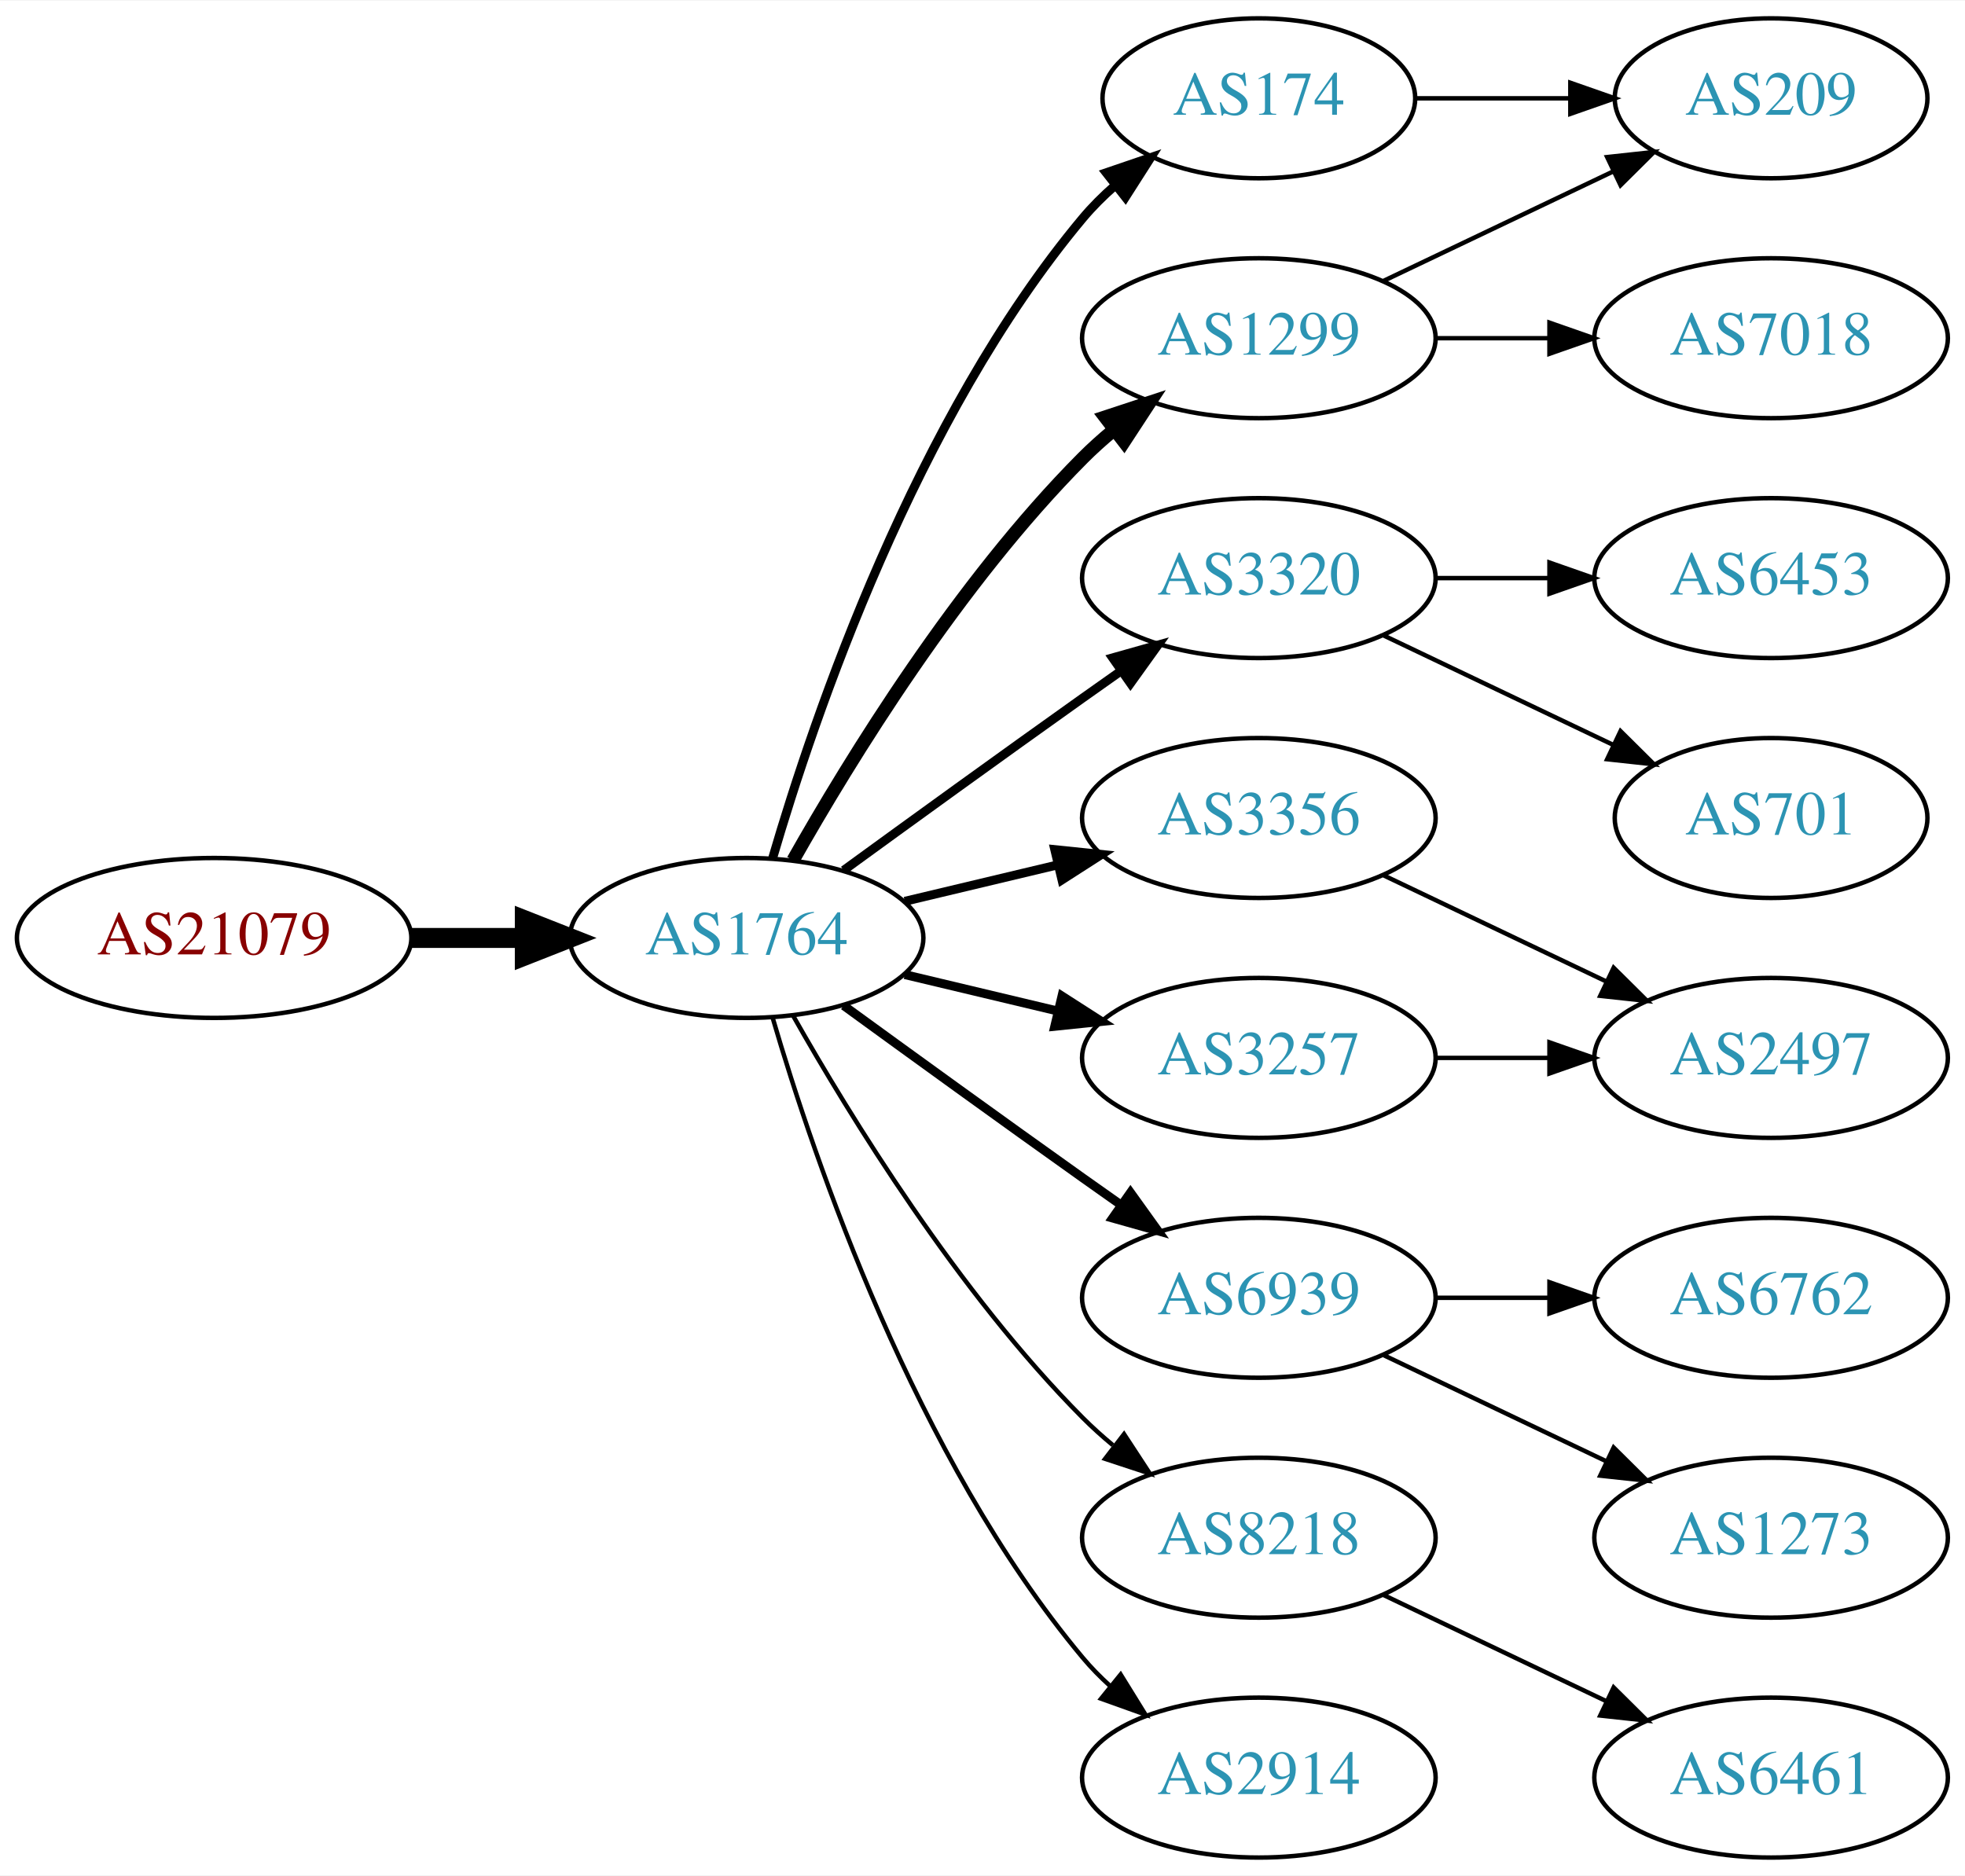
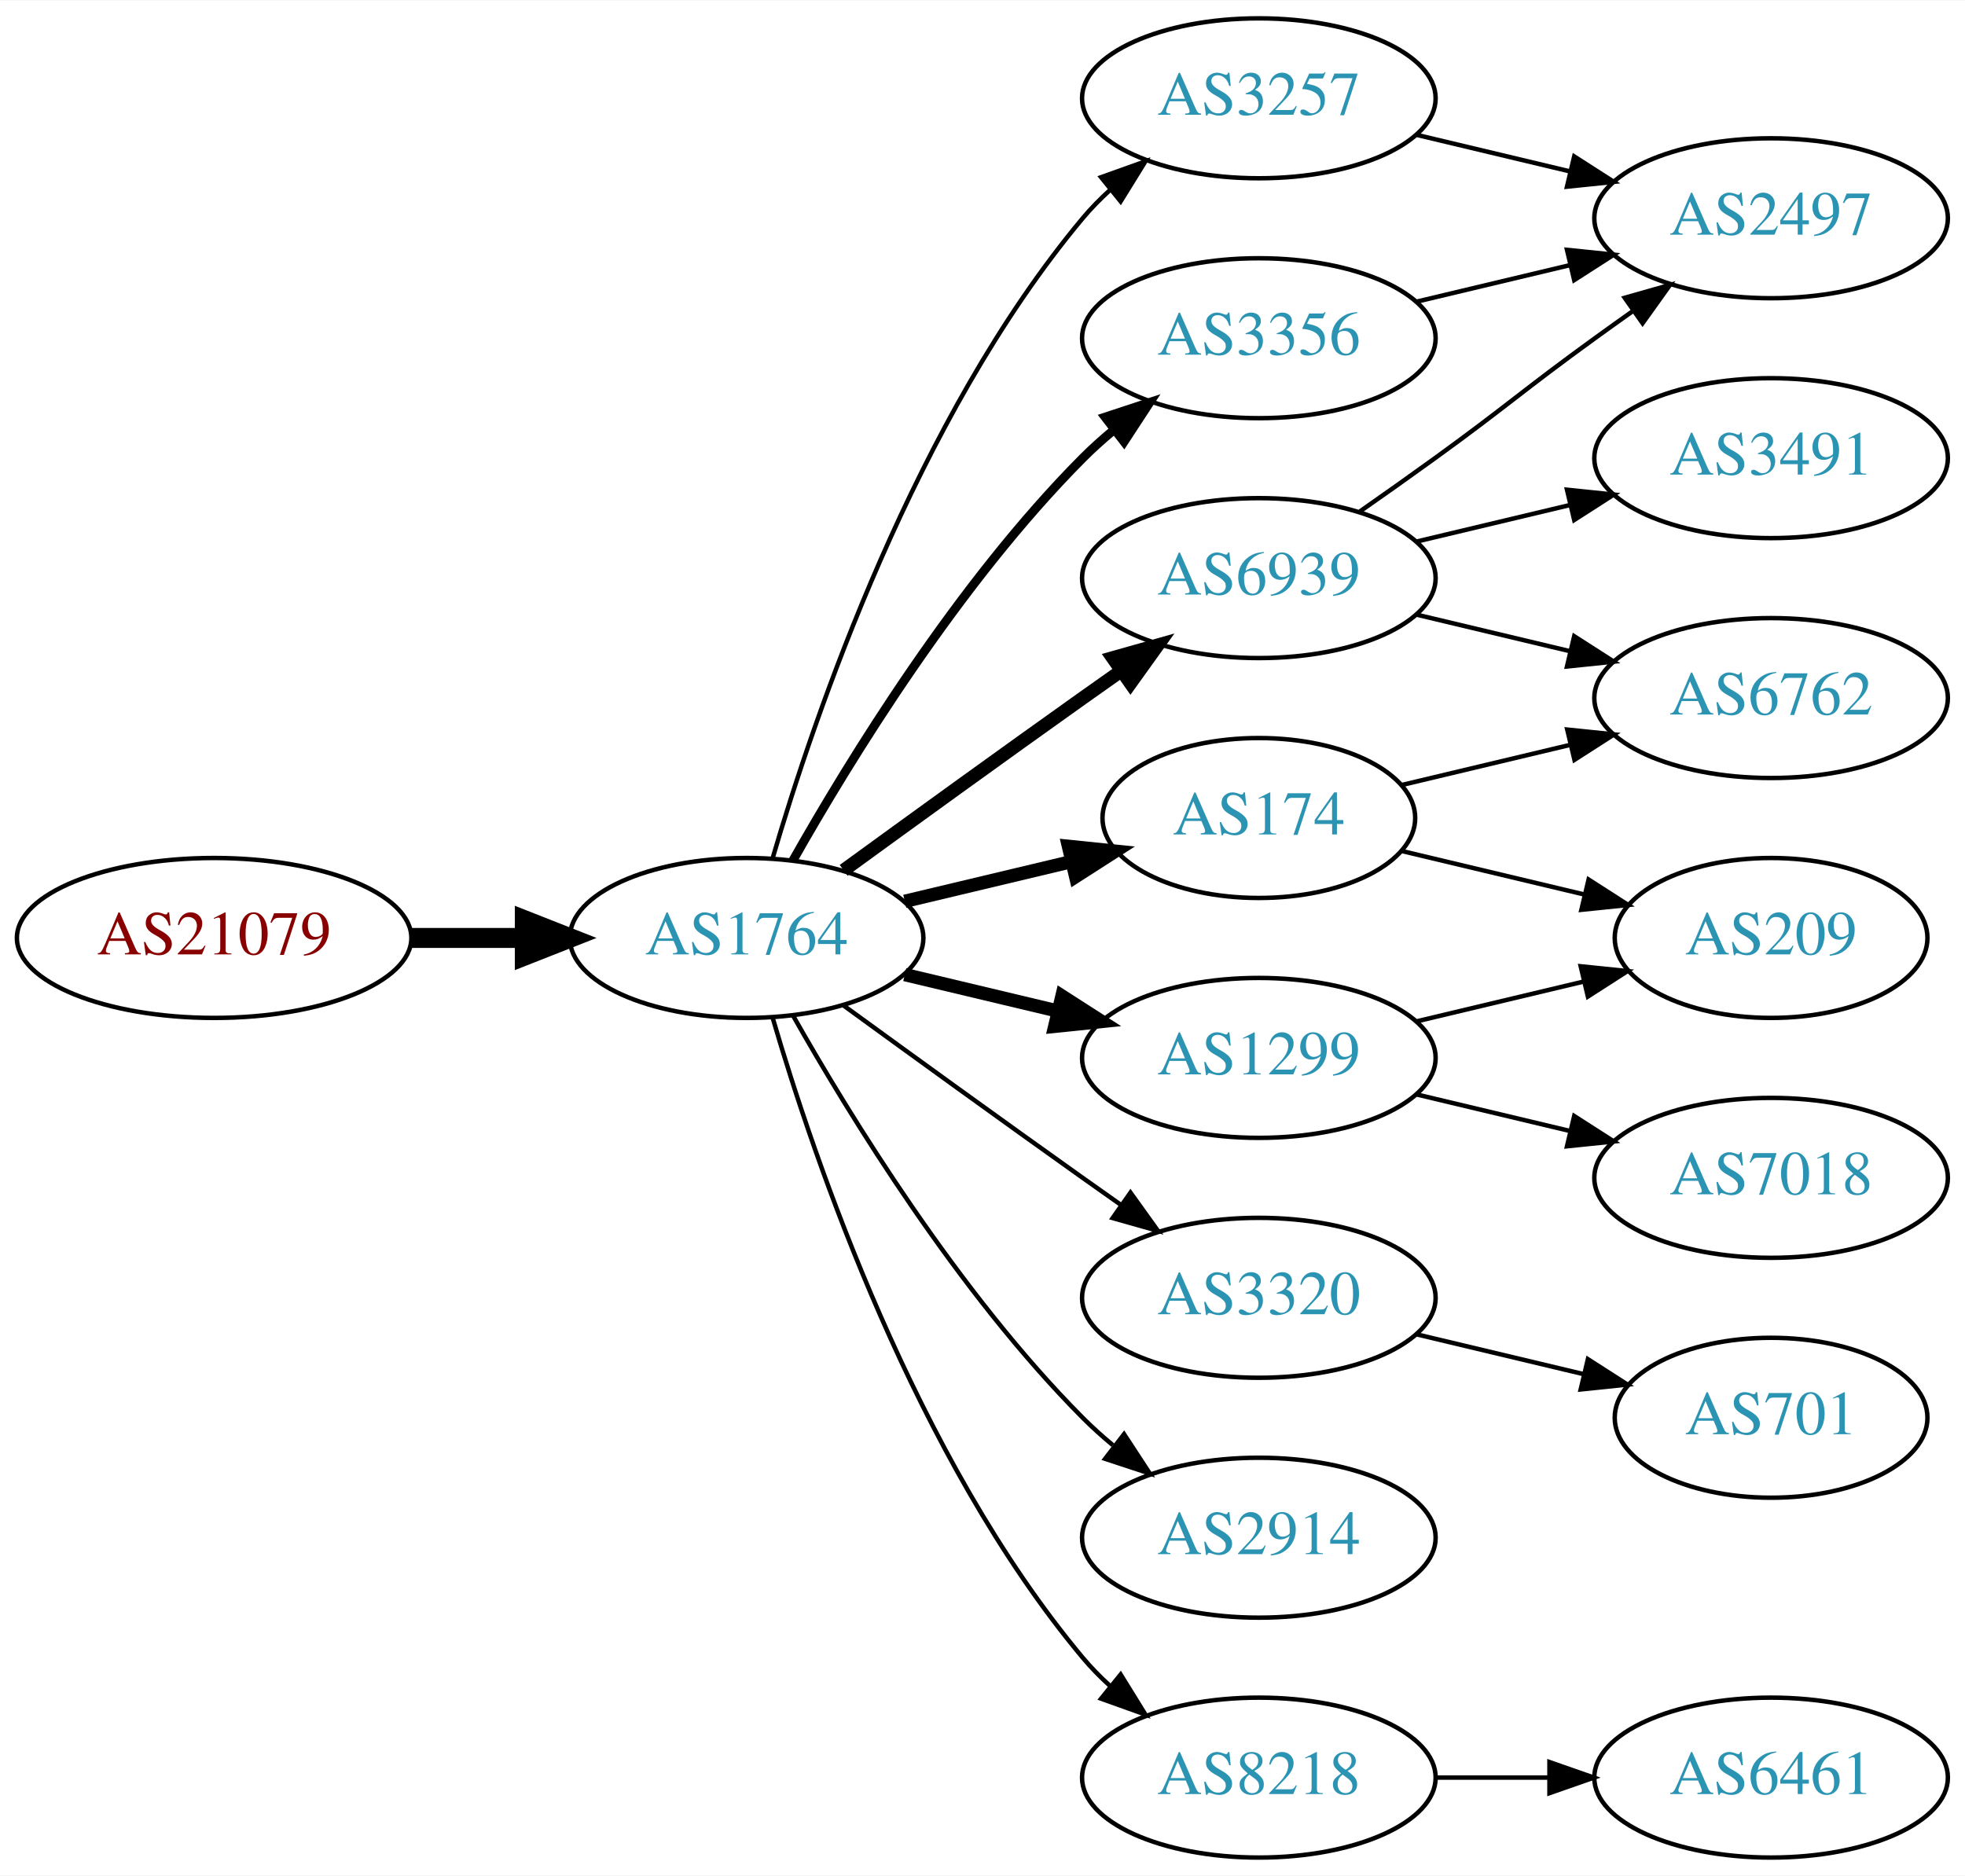
<svg xmlns="http://www.w3.org/2000/svg" xmlns:xlink="http://www.w3.org/1999/xlink" width="442pt" height="422pt" viewBox="0.00 0.00 442.27 422.00">
  <g id="graph0" class="graph" transform="scale(1 1) rotate(0) translate(4 418)">
    <polygon fill="white" stroke="none" points="-4,4 -4,-418 438.271,-418 438.271,4 -4,4" />
    <g id="node1" class="node">
      <g id="a_node1">
        <a xlink:href="/asn/21079" xlink:title="AS21079 ~ Vienna, AT [AT]">
          <ellipse fill="#ffffff" stroke="black" cx="44.196" cy="-207" rx="44.393" ry="18" />
          <text text-anchor="middle" x="44.196" y="-203.3" font-family="Times,serif" font-size="14.00" fill="#880000">AS21079</text>
        </a>
      </g>
    </g>
    <g id="node2" class="node">
      <g id="a_node2">
        <a xlink:href="/asn/1764" xlink:title="AS1764 ~ NEXTLAYER-AS [AT]">
          <ellipse fill="#ffffff" stroke="black" cx="164.039" cy="-207" rx="39.794" ry="18" />
          <text text-anchor="middle" x="164.039" y="-203.3" font-family="Times,serif" font-size="14.00" fill="#2c94b3">AS1764</text>
        </a>
      </g>
    </g>
    <g id="edge1" class="edge">
      <path fill="none" stroke="black" stroke-width="4.5" d="M88.407,-207C96.72,-207 105.482,-207 113.965,-207" />
      <polygon fill="black" stroke="black" stroke-width="4.5" points="114.123,-210.938 124.123,-207 114.123,-203.063 114.123,-210.938" />
    </g>
    <g id="node3" class="node">
      <g id="a_node3">
-         <a xlink:href="/asn/1299" xlink:title="AS1299 ~ Telia Carrier [EU]">
-           <ellipse fill="#ffffff" stroke="black" cx="279.332" cy="-342" rx="39.794" ry="18" />
-           <text text-anchor="middle" x="279.332" y="-338.3" font-family="Times,serif" font-size="14.00" fill="#2c94b3">AS1299</text>
+         <a xlink:href="/asn/3257" xlink:title="AS3257 ~ GTT [DE]">
+           <ellipse fill="#ffffff" stroke="black" cx="279.332" cy="-396" rx="39.794" ry="18" />
+           <text text-anchor="middle" x="279.332" y="-392.3" font-family="Times,serif" font-size="14.00" fill="#2c94b3">AS3257</text>
        </a>
      </g>
    </g>
    <g id="edge2" class="edge">
-       <path fill="none" stroke="black" stroke-width="3" d="M174.498,-224.49C187.28,-247.096 211.712,-286.886 239.685,-315 241.796,-317.121 244.092,-319.188 246.477,-321.171" />
-       <polygon fill="black" stroke="black" stroke-width="3" points="244.73,-324.242 254.793,-327.556 248.993,-318.69 244.73,-324.242" />
+       <path fill="none" stroke="black" d="M169.913,-225.002C179.227,-256.844 202.043,-323.981 239.685,-369 241.555,-371.237 243.654,-373.374 245.88,-375.396" />
+       <polygon fill="black" stroke="black" points="243.823,-378.234 253.799,-381.804 248.227,-372.793 243.823,-378.234" />
    </g>
    <g id="node4" class="node">
      <g id="a_node4">
        <a xlink:href="/asn/174" xlink:title="AS174 ~ Cogent Communications [US]">
-           <ellipse fill="#ffffff" stroke="black" cx="279.332" cy="-396" rx="35.194" ry="18" />
-           <text text-anchor="middle" x="279.332" y="-392.3" font-family="Times,serif" font-size="14.00" fill="#2c94b3">AS174</text>
+           <ellipse fill="#ffffff" stroke="black" cx="279.332" cy="-234" rx="35.194" ry="18" />
+           <text text-anchor="middle" x="279.332" y="-230.3" font-family="Times,serif" font-size="14.00" fill="#2c94b3">AS174</text>
        </a>
      </g>
    </g>
    <g id="edge3" class="edge">
-       <path fill="none" stroke="black" stroke-width="2" d="M169.913,-225.002C179.227,-256.844 202.043,-323.981 239.685,-369 241.838,-371.574 244.292,-374.017 246.896,-376.303" />
-       <polygon fill="black" stroke="black" stroke-width="2" points="244.98,-379.249 255.007,-382.672 249.303,-373.743 244.98,-379.249" />
+       <path fill="none" stroke="black" stroke-width="3" d="M199.646,-215.248C211.44,-218.058 224.745,-221.229 237.013,-224.153" />
+       <polygon fill="black" stroke="black" stroke-width="3" points="236.479,-227.624 247.018,-226.537 238.101,-220.814 236.479,-227.624" />
    </g>
    <g id="node5" class="node">
      <g id="a_node5">
-         <a xlink:href="/asn/3320" xlink:title="AS3320 ~ DTAG [DE]">
-           <ellipse fill="#ffffff" stroke="black" cx="279.332" cy="-288" rx="39.794" ry="18" />
-           <text text-anchor="middle" x="279.332" y="-284.3" font-family="Times,serif" font-size="14.00" fill="#2c94b3">AS3320</text>
+         <a xlink:href="/asn/1299" xlink:title="AS1299 ~ Telia Carrier [EU]">
+           <ellipse fill="#ffffff" stroke="black" cx="279.332" cy="-180" rx="39.794" ry="18" />
+           <text text-anchor="middle" x="279.332" y="-176.3" font-family="Times,serif" font-size="14.00" fill="#2c94b3">AS1299</text>
        </a>
      </g>
    </g>
    <g id="edge4" class="edge">
-       <path fill="none" stroke="black" stroke-width="2" d="M185.887,-222.222C200.821,-233.091 221.435,-248.025 239.685,-261 242.506,-263.005 245.449,-265.085 248.397,-267.159" />
-       <polygon fill="black" stroke="black" stroke-width="2" points="246.424,-270.05 256.621,-272.926 250.443,-264.319 246.424,-270.05" />
+       <path fill="none" stroke="black" stroke-width="3" d="M199.646,-198.752C210.517,-196.162 222.671,-193.265 234.114,-190.538" />
+       <polygon fill="black" stroke="black" stroke-width="3" points="235.02,-193.92 243.936,-188.197 233.397,-187.111 235.02,-193.92" />
    </g>
    <g id="node6" class="node">
      <g id="a_node6">
-         <a xlink:href="/asn/3356" xlink:title="AS3356 ~ Level 3 Parent, LLC [US]">
-           <ellipse fill="#ffffff" stroke="black" cx="279.332" cy="-234" rx="39.794" ry="18" />
-           <text text-anchor="middle" x="279.332" y="-230.3" font-family="Times,serif" font-size="14.00" fill="#2c94b3">AS3356</text>
+         <a xlink:href="/asn/6939" xlink:title="AS6939 ~ Hurricane Electric LLC [US]">
+           <ellipse fill="#ffffff" stroke="black" cx="279.332" cy="-288" rx="39.794" ry="18" />
+           <text text-anchor="middle" x="279.332" y="-284.3" font-family="Times,serif" font-size="14.00" fill="#2c94b3">AS6939</text>
        </a>
      </g>
    </g>
    <g id="edge5" class="edge">
-       <path fill="none" stroke="black" stroke-width="2" d="M199.646,-215.248C210.517,-217.838 222.671,-220.735 234.114,-223.462" />
-       <polygon fill="black" stroke="black" stroke-width="2" points="233.397,-226.889 243.936,-225.803 235.02,-220.08 233.397,-226.889" />
+       <path fill="none" stroke="black" stroke-width="3" d="M185.887,-222.222C200.821,-233.091 221.435,-248.025 239.685,-261 242.506,-263.005 245.449,-265.085 248.397,-267.159" />
+       <polygon fill="black" stroke="black" stroke-width="3" points="246.424,-270.05 256.621,-272.926 250.443,-264.319 246.424,-270.05" />
    </g>
    <g id="node7" class="node">
      <g id="a_node7">
-         <a xlink:href="/asn/3257" xlink:title="AS3257 ~ GTT [DE]">
-           <ellipse fill="#ffffff" stroke="black" cx="279.332" cy="-180" rx="39.794" ry="18" />
-           <text text-anchor="middle" x="279.332" y="-176.3" font-family="Times,serif" font-size="14.00" fill="#2c94b3">AS3257</text>
+         <a xlink:href="/asn/3320" xlink:title="AS3320 ~ DTAG [DE]">
+           <ellipse fill="#ffffff" stroke="black" cx="279.332" cy="-126" rx="39.794" ry="18" />
+           <text text-anchor="middle" x="279.332" y="-122.3" font-family="Times,serif" font-size="14.00" fill="#2c94b3">AS3320</text>
        </a>
      </g>
    </g>
    <g id="edge6" class="edge">
-       <path fill="none" stroke="black" stroke-width="2" d="M199.646,-198.752C210.517,-196.162 222.671,-193.265 234.114,-190.538" />
-       <polygon fill="black" stroke="black" stroke-width="2" points="235.02,-193.92 243.936,-188.197 233.397,-187.111 235.02,-193.92" />
+       <path fill="none" stroke="black" d="M185.887,-191.778C200.821,-180.909 221.435,-165.975 239.685,-153 242.506,-150.995 245.449,-148.915 248.397,-146.841" />
+       <polygon fill="black" stroke="black" points="250.443,-149.681 256.621,-141.074 246.424,-143.95 250.443,-149.681" />
    </g>
    <g id="node8" class="node">
      <g id="a_node8">
-         <a xlink:href="/asn/6939" xlink:title="AS6939 ~ Hurricane Electric LLC [US]">
-           <ellipse fill="#ffffff" stroke="black" cx="279.332" cy="-126" rx="39.794" ry="18" />
-           <text text-anchor="middle" x="279.332" y="-122.3" font-family="Times,serif" font-size="14.00" fill="#2c94b3">AS6939</text>
+         <a xlink:href="/asn/3356" xlink:title="AS3356 ~ Level 3 Parent, LLC [US]">
+           <ellipse fill="#ffffff" stroke="black" cx="279.332" cy="-342" rx="39.794" ry="18" />
+           <text text-anchor="middle" x="279.332" y="-338.3" font-family="Times,serif" font-size="14.00" fill="#2c94b3">AS3356</text>
        </a>
      </g>
    </g>
    <g id="edge7" class="edge">
-       <path fill="none" stroke="black" stroke-width="2" d="M185.887,-191.778C200.821,-180.909 221.435,-165.975 239.685,-153 242.506,-150.995 245.449,-148.915 248.397,-146.841" />
-       <polygon fill="black" stroke="black" stroke-width="2" points="250.443,-149.681 256.621,-141.074 246.424,-143.95 250.443,-149.681" />
+       <path fill="none" stroke="black" stroke-width="2" d="M174.498,-224.49C187.28,-247.096 211.712,-286.886 239.685,-315 241.796,-317.121 244.092,-319.188 246.477,-321.171" />
+       <polygon fill="black" stroke="black" stroke-width="2" points="244.73,-324.242 254.793,-327.556 248.993,-318.69 244.73,-324.242" />
    </g>
    <g id="node9" class="node">
      <g id="a_node9">
-         <a xlink:href="/asn/8218" xlink:title="AS8218 ~ legacy Neotelecoms [FR]">
+         <a xlink:href="/asn/2914" xlink:title="AS2914 ~ NTT America, Inc. [US]">
          <ellipse fill="#ffffff" stroke="black" cx="279.332" cy="-72" rx="39.794" ry="18" />
-           <text text-anchor="middle" x="279.332" y="-68.3" font-family="Times,serif" font-size="14.00" fill="#2c94b3">AS8218</text>
+           <text text-anchor="middle" x="279.332" y="-68.3" font-family="Times,serif" font-size="14.00" fill="#2c94b3">AS2914</text>
        </a>
      </g>
    </g>
    <g id="edge8" class="edge">
      <path fill="none" stroke="black" d="M174.498,-189.51C187.28,-166.904 211.712,-127.114 239.685,-99 241.796,-96.879 244.092,-94.812 246.477,-92.829" />
      <polygon fill="black" stroke="black" points="248.993,-95.31 254.793,-86.444 244.73,-89.758 248.993,-95.31" />
    </g>
    <g id="node10" class="node">
      <g id="a_node10">
-         <a xlink:href="/asn/2914" xlink:title="AS2914 ~ NTT America, Inc. [US]">
+         <a xlink:href="/asn/8218" xlink:title="AS8218 ~ legacy Neotelecoms [FR]">
          <ellipse fill="#ffffff" stroke="black" cx="279.332" cy="-18" rx="39.794" ry="18" />
-           <text text-anchor="middle" x="279.332" y="-14.3" font-family="Times,serif" font-size="14.00" fill="#2c94b3">AS2914</text>
+           <text text-anchor="middle" x="279.332" y="-14.3" font-family="Times,serif" font-size="14.00" fill="#2c94b3">AS8218</text>
        </a>
      </g>
    </g>
    <g id="edge9" class="edge">
      <path fill="none" stroke="black" d="M169.913,-188.998C179.227,-157.156 202.043,-90.019 239.685,-45 241.555,-42.763 243.654,-40.626 245.88,-38.604" />
      <polygon fill="black" stroke="black" points="248.227,-41.208 253.799,-32.196 243.823,-35.766 248.227,-41.208" />
    </g>
    <g id="node11" class="node">
      <g id="a_node11">
-         <a xlink:href="/asn/209" xlink:title="AS209 ~ CenturyLink Communications, LLC [US]">
-           <ellipse fill="#ffffff" stroke="black" cx="394.625" cy="-396" rx="35.194" ry="18" />
-           <text text-anchor="middle" x="394.625" y="-392.3" font-family="Times,serif" font-size="14.00" fill="#2c94b3">AS209</text>
+         <a xlink:href="/asn/2497" xlink:title="AS2497 ~ Internet Initiative Japan Inc. [JP]">
+           <ellipse fill="#ffffff" stroke="black" cx="394.625" cy="-369" rx="39.794" ry="18" />
+           <text text-anchor="middle" x="394.625" y="-365.3" font-family="Times,serif" font-size="14.00" fill="#2c94b3">AS2497</text>
        </a>
      </g>
    </g>
    <g id="edge10" class="edge">
-       <path fill="none" stroke="black" d="M307.468,-354.934C322.9,-362.29 342.385,-371.577 358.92,-379.459" />
-       <polygon fill="black" stroke="black" points="357.729,-382.768 368.262,-383.911 360.741,-376.449 357.729,-382.768" />
+       <path fill="none" stroke="black" d="M314.939,-387.752C325.81,-385.162 337.964,-382.265 349.407,-379.538" />
+       <polygon fill="black" stroke="black" points="350.313,-382.92 359.229,-377.197 348.69,-376.111 350.313,-382.92" />
    </g>
    <g id="node12" class="node">
      <g id="a_node12">
-         <a xlink:href="/asn/7018" xlink:title="AS7018 ~ AT&amp;T Services, Inc. [US]">
-           <ellipse fill="#ffffff" stroke="black" cx="394.625" cy="-342" rx="39.794" ry="18" />
-           <text text-anchor="middle" x="394.625" y="-338.3" font-family="Times,serif" font-size="14.00" fill="#2c94b3">AS7018</text>
+         <a xlink:href="/asn/6762" xlink:title="AS6762 ~ TELECOM ITALIA SPARKLE S.p.A. [IT]">
+           <ellipse fill="#ffffff" stroke="black" cx="394.625" cy="-261" rx="39.794" ry="18" />
+           <text text-anchor="middle" x="394.625" y="-257.3" font-family="Times,serif" font-size="14.00" fill="#2c94b3">AS6762</text>
        </a>
      </g>
    </g>
    <g id="edge11" class="edge">
-       <path fill="none" stroke="black" d="M319.004,-342C327.207,-342 335.971,-342 344.503,-342" />
-       <polygon fill="black" stroke="black" points="344.742,-345.5 354.742,-342 344.742,-338.5 344.742,-345.5" />
-     </g>
-     <g id="edge12" class="edge">
-       <path fill="none" stroke="black" d="M314.631,-396C325.501,-396 337.678,-396 349.156,-396" />
-       <polygon fill="black" stroke="black" points="349.442,-399.5 359.442,-396 349.442,-392.5 349.442,-399.5" />
+       <path fill="none" stroke="black" d="M311.589,-241.449C323.269,-244.233 336.765,-247.449 349.394,-250.459" />
+       <polygon fill="black" stroke="black" points="348.747,-253.903 359.286,-252.816 350.37,-247.093 348.747,-253.903" />
    </g>
    <g id="node13" class="node">
      <g id="a_node13">
-         <a xlink:href="/asn/6453" xlink:title="AS6453 ~ TATA COMMUNICATIONS (AMERICA) INC [US]">
-           <ellipse fill="#ffffff" stroke="black" cx="394.625" cy="-288" rx="39.794" ry="18" />
-           <text text-anchor="middle" x="394.625" y="-284.3" font-family="Times,serif" font-size="14.00" fill="#2c94b3">AS6453</text>
-         </a>
-       </g>
+         <a xlink:href="/asn/209" xlink:title="AS209 ~ CenturyLink Communications, LLC [US]">
+           <ellipse fill="#ffffff" stroke="black" cx="394.625" cy="-207" rx="35.194" ry="18" />
+           <text text-anchor="middle" x="394.625" y="-203.3" font-family="Times,serif" font-size="14.00" fill="#2c94b3">AS209</text>
+         </a>
+       </g>
+     </g>
+     <g id="edge12" class="edge">
+       <path fill="none" stroke="black" d="M311.589,-226.551C324.22,-223.541 338.974,-220.024 352.46,-216.81" />
+       <polygon fill="black" stroke="black" points="353.553,-220.148 362.469,-214.425 351.93,-213.339 353.553,-220.148" />
+     </g>
+     <g id="edge19" class="edge">
+       <path fill="none" stroke="black" d="M314.939,-188.248C326.733,-191.058 340.038,-194.229 352.306,-197.153" />
+       <polygon fill="black" stroke="black" points="351.772,-200.624 362.311,-199.537 353.394,-193.814 351.772,-200.624" />
+     </g>
+     <g id="node17" class="node">
+       <g id="a_node17">
+         <a xlink:href="/asn/7018" xlink:title="AS7018 ~ AT&amp;T Services, Inc. [US]">
+           <ellipse fill="#ffffff" stroke="black" cx="394.625" cy="-153" rx="39.794" ry="18" />
+           <text text-anchor="middle" x="394.625" y="-149.3" font-family="Times,serif" font-size="14.00" fill="#2c94b3">AS7018</text>
+         </a>
+       </g>
+     </g>
+     <g id="edge18" class="edge">
+       <path fill="none" stroke="black" d="M314.939,-171.752C325.81,-169.162 337.964,-166.265 349.407,-163.538" />
+       <polygon fill="black" stroke="black" points="350.313,-166.92 359.229,-161.197 348.69,-160.111 350.313,-166.92" />
    </g>
    <g id="edge13" class="edge">
-       <path fill="none" stroke="black" d="M319.004,-288C327.207,-288 335.971,-288 344.503,-288" />
-       <polygon fill="black" stroke="black" points="344.742,-291.5 354.742,-288 344.742,-284.5 344.742,-291.5" />
+       <path fill="none" stroke="black" d="M302.089,-303.009C307.623,-306.879 313.542,-311.064 318.978,-315 335.178,-326.729 338.778,-330.271 354.978,-342 357.781,-344.029 360.712,-346.125 363.653,-348.21" />
+       <polygon fill="black" stroke="black" points="361.675,-351.097 371.868,-353.991 365.704,-345.373 361.675,-351.097" />
+     </g>
+     <g id="edge15" class="edge">
+       <path fill="none" stroke="black" d="M314.939,-279.752C325.81,-277.162 337.964,-274.265 349.407,-271.538" />
+       <polygon fill="black" stroke="black" points="350.313,-274.92 359.229,-269.197 348.69,-268.111 350.313,-274.92" />
    </g>
    <g id="node14" class="node">
      <g id="a_node14">
-         <a xlink:href="/asn/701" xlink:title="AS701 ~ UUNET [US]">
-           <ellipse fill="#ffffff" stroke="black" cx="394.625" cy="-234" rx="35.194" ry="18" />
-           <text text-anchor="middle" x="394.625" y="-230.3" font-family="Times,serif" font-size="14.00" fill="#2c94b3">AS701</text>
+         <a xlink:href="/asn/3491" xlink:title="AS3491 ~ PCCW Global, Inc. [US]">
+           <ellipse fill="#ffffff" stroke="black" cx="394.625" cy="-315" rx="39.794" ry="18" />
+           <text text-anchor="middle" x="394.625" y="-311.3" font-family="Times,serif" font-size="14.00" fill="#2c94b3">AS3491</text>
        </a>
      </g>
    </g>
    <g id="edge14" class="edge">
-       <path fill="none" stroke="black" d="M307.468,-275.066C322.9,-267.71 342.385,-258.423 358.92,-250.541" />
-       <polygon fill="black" stroke="black" points="360.741,-253.551 368.262,-246.089 357.729,-247.232 360.741,-253.551" />
+       <path fill="none" stroke="black" d="M314.939,-296.248C325.81,-298.838 337.964,-301.735 349.407,-304.462" />
+       <polygon fill="black" stroke="black" points="348.69,-307.889 359.229,-306.803 350.313,-301.08 348.69,-307.889" />
    </g>
    <g id="node15" class="node">
      <g id="a_node15">
-         <a xlink:href="/asn/2497" xlink:title="AS2497 ~ Internet Initiative Japan Inc. [JP]">
-           <ellipse fill="#ffffff" stroke="black" cx="394.625" cy="-180" rx="39.794" ry="18" />
-           <text text-anchor="middle" x="394.625" y="-176.3" font-family="Times,serif" font-size="14.00" fill="#2c94b3">AS2497</text>
-         </a>
-       </g>
-     </g>
-     <g id="edge15" class="edge">
-       <path fill="none" stroke="black" d="M307.468,-221.066C322.462,-213.919 341.283,-204.948 357.506,-197.215" />
-       <polygon fill="black" stroke="black" points="359.188,-200.291 366.71,-192.829 356.177,-193.972 359.188,-200.291" />
+         <a xlink:href="/asn/701" xlink:title="AS701 ~ UUNET [US]">
+           <ellipse fill="#ffffff" stroke="black" cx="394.625" cy="-99" rx="35.194" ry="18" />
+           <text text-anchor="middle" x="394.625" y="-95.3" font-family="Times,serif" font-size="14.00" fill="#2c94b3">AS701</text>
+         </a>
+       </g>
    </g>
    <g id="edge16" class="edge">
-       <path fill="none" stroke="black" d="M319.004,-180C327.207,-180 335.971,-180 344.503,-180" />
-       <polygon fill="black" stroke="black" points="344.742,-183.5 354.742,-180 344.742,-176.5 344.742,-183.5" />
+       <path fill="none" stroke="black" d="M314.939,-117.752C326.733,-114.942 340.038,-111.771 352.306,-108.847" />
+       <polygon fill="black" stroke="black" points="353.394,-112.186 362.311,-106.463 351.772,-105.376 353.394,-112.186" />
+     </g>
+     <g id="edge20" class="edge">
+       <path fill="none" stroke="black" d="M314.939,-350.248C325.81,-352.838 337.964,-355.735 349.407,-358.462" />
+       <polygon fill="black" stroke="black" points="348.69,-361.889 359.229,-360.803 350.313,-355.08 348.69,-361.889" />
    </g>
    <g id="node16" class="node">
      <g id="a_node16">
-         <a xlink:href="/asn/6762" xlink:title="AS6762 ~ TELECOM ITALIA SPARKLE S.p.A. [IT]">
-           <ellipse fill="#ffffff" stroke="black" cx="394.625" cy="-126" rx="39.794" ry="18" />
-           <text text-anchor="middle" x="394.625" y="-122.3" font-family="Times,serif" font-size="14.00" fill="#2c94b3">AS6762</text>
-         </a>
-       </g>
-     </g>
-     <g id="edge17" class="edge">
-       <path fill="none" stroke="black" d="M319.004,-126C327.207,-126 335.971,-126 344.503,-126" />
-       <polygon fill="black" stroke="black" points="344.742,-129.5 354.742,-126 344.742,-122.5 344.742,-129.5" />
-     </g>
-     <g id="node17" class="node">
-       <g id="a_node17">
-         <a xlink:href="/asn/1273" xlink:title="AS1273 ~ Vodafone Group PLC [EU]">
-           <ellipse fill="#ffffff" stroke="black" cx="394.625" cy="-72" rx="39.794" ry="18" />
-           <text text-anchor="middle" x="394.625" y="-68.3" font-family="Times,serif" font-size="14.00" fill="#2c94b3">AS1273</text>
-         </a>
-       </g>
-     </g>
-     <g id="edge18" class="edge">
-       <path fill="none" stroke="black" d="M307.468,-113.066C322.462,-105.919 341.283,-96.948 357.506,-89.215" />
-       <polygon fill="black" stroke="black" points="359.188,-92.291 366.71,-84.829 356.177,-85.972 359.188,-92.291" />
-     </g>
-     <g id="node18" class="node">
-       <g id="a_node18">
        <a xlink:href="/asn/6461" xlink:title="AS6461 ~ Zayo Bandwidth [US]">
          <ellipse fill="#ffffff" stroke="black" cx="394.625" cy="-18" rx="39.794" ry="18" />
          <text text-anchor="middle" x="394.625" y="-14.3" font-family="Times,serif" font-size="14.00" fill="#2c94b3">AS6461</text>
        </a>
      </g>
    </g>
-     <g id="edge19" class="edge">
-       <path fill="none" stroke="black" d="M307.468,-59.066C322.462,-51.919 341.283,-42.948 357.506,-35.215" />
-       <polygon fill="black" stroke="black" points="359.188,-38.291 366.71,-30.829 356.177,-31.972 359.188,-38.291" />
+     <g id="edge17" class="edge">
+       <path fill="none" stroke="black" d="M319.004,-18C327.207,-18 335.971,-18 344.503,-18" />
+       <polygon fill="black" stroke="black" points="344.742,-21.5 354.742,-18 344.742,-14.5 344.742,-21.5" />
    </g>
  </g>
</svg>
